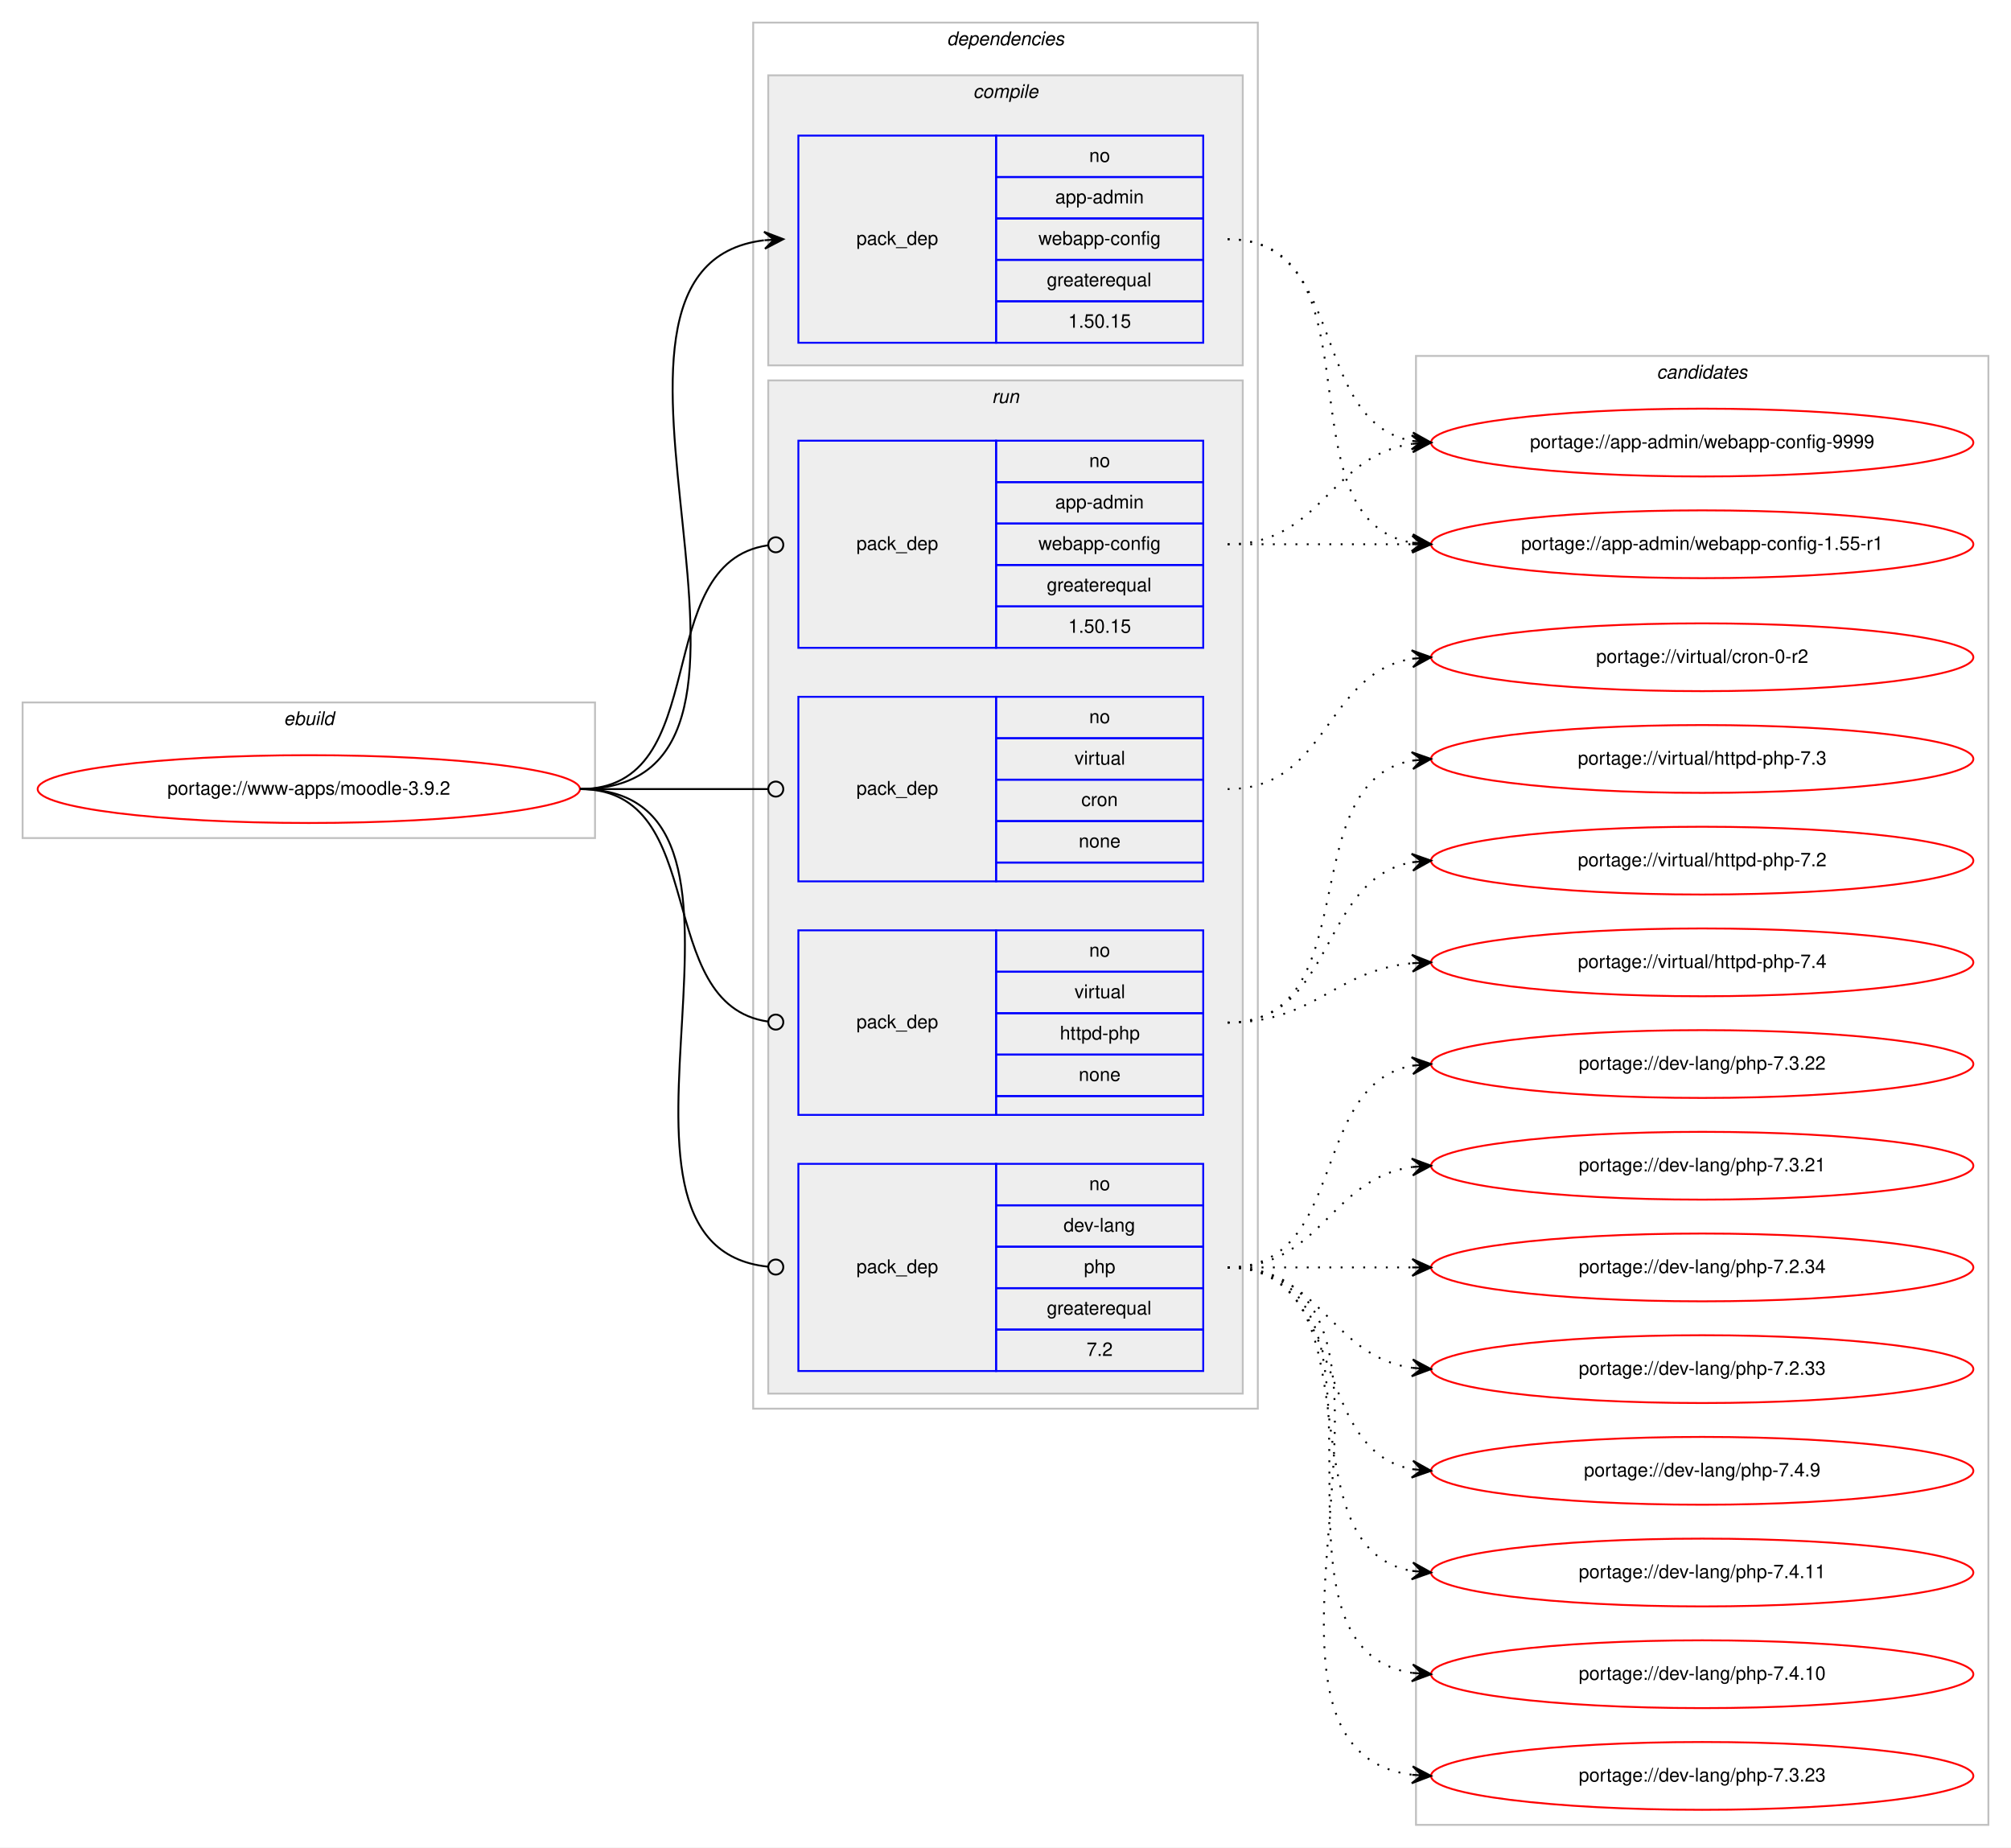
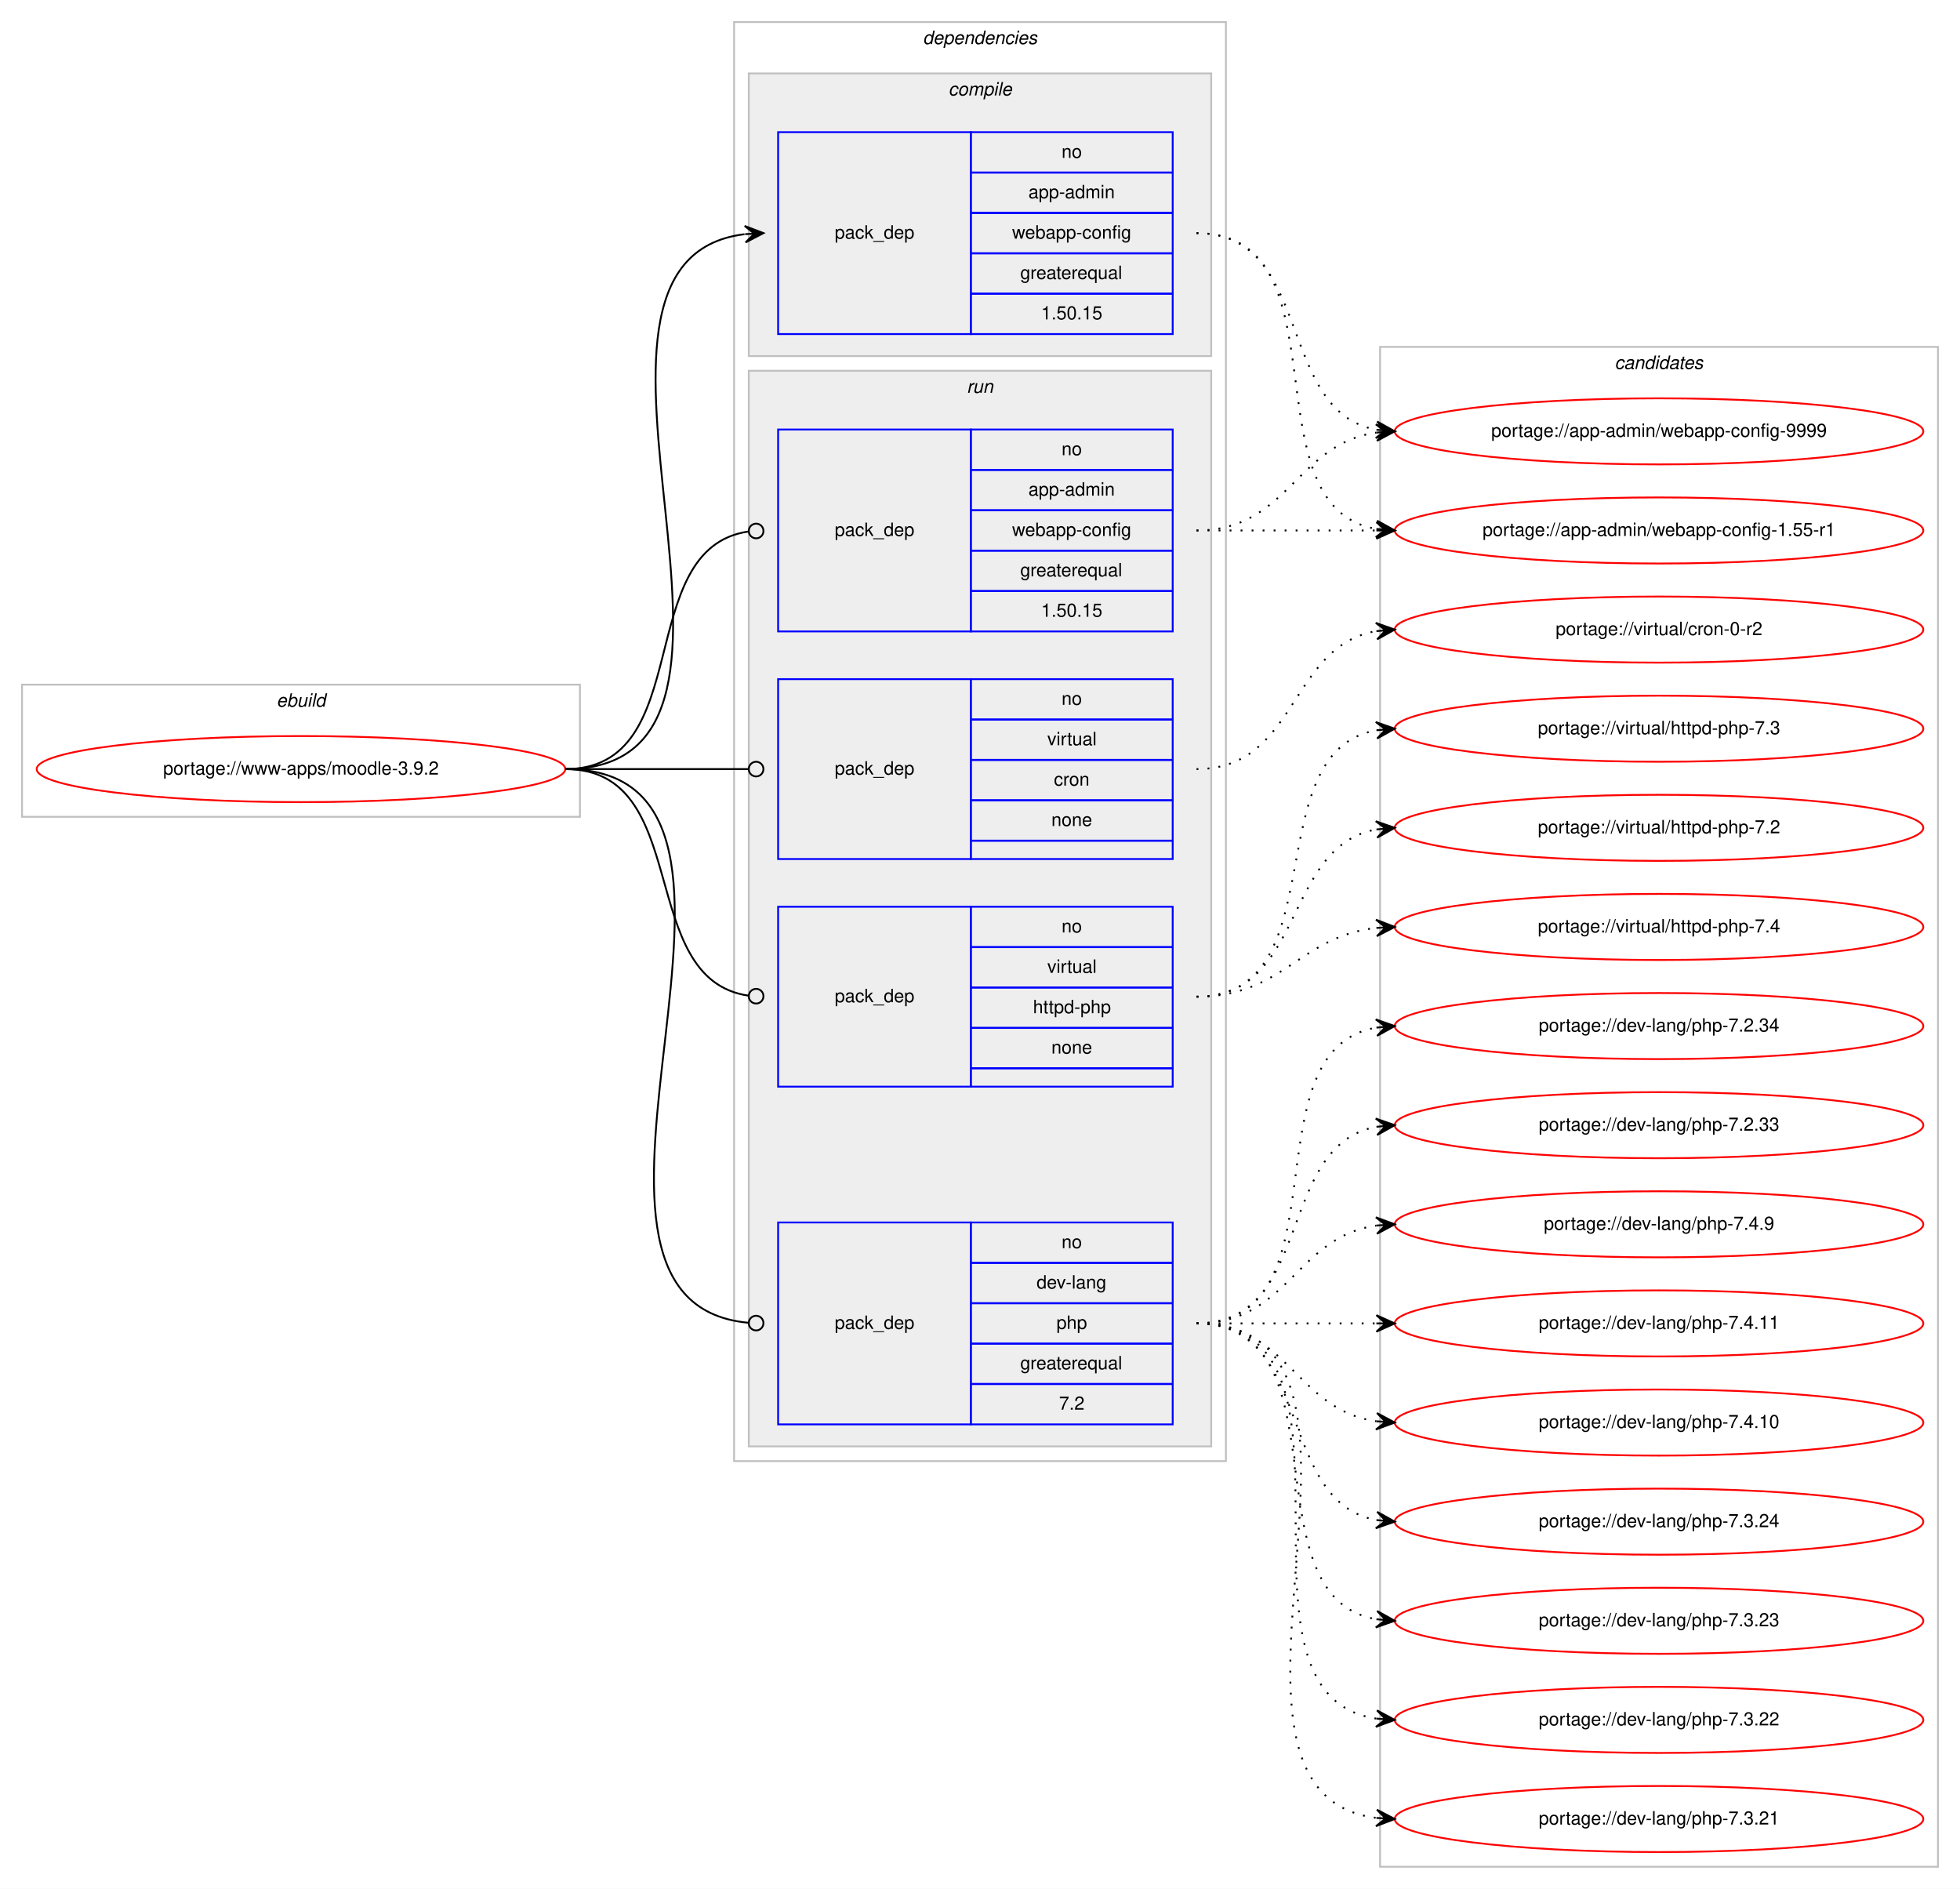
- <svg xmlns="http://www.w3.org/2000/svg" xmlns:xlink="http://www.w3.org/1999/xlink" width="1068pt" height="981pt" viewBox="0.00 0.00 1068.00 981.00">
-   <g id="graph0" class="graph" transform="scale(1 1) rotate(0) translate(4 977)">
-     <polygon fill="#ffffff" stroke="transparent" points="-4,4 -4,-977 1064,-977 1064,4 -4,4" />
+ <svg xmlns="http://www.w3.org/2000/svg" xmlns:xlink="http://www.w3.org/1999/xlink" width="1068pt" height="1029pt" viewBox="0.00 0.00 1068.00 1029.00">
+   <g id="graph0" class="graph" transform="scale(1 1) rotate(0) translate(4 1025)">
+     <polygon fill="#ffffff" stroke="transparent" points="-4,4 -4,-1025 1064,-1025 1064,4 -4,4" />
    <g id="clust1" class="cluster">
-       <polygon fill="none" stroke="#c0c0c0" points="8,-532 8,-604 312,-604 312,-532 8,-532" />
-       <text text-anchor="start" x="146.663" y="-592" font-family="Helvetica,sans-Serif" font-style="italic" font-size="10.00" fill="#000000">ebuild</text>
+       <polygon fill="none" stroke="#c0c0c0" points="8,-580 8,-652 312,-652 312,-580 8,-580" />
+       <text text-anchor="start" x="146.663" y="-640" font-family="Helvetica,sans-Serif" font-style="italic" font-size="10.00" fill="#000000">ebuild</text>
    </g>
    <g id="clust2" class="cluster">
-       <polygon fill="none" stroke="#c0c0c0" points="396,-229 396,-965 664,-965 664,-229 396,-229" />
-       <text text-anchor="start" x="498.875" y="-953" font-family="Helvetica,sans-Serif" font-style="italic" font-size="10.00" fill="#000000">dependencies</text>
+       <polygon fill="none" stroke="#c0c0c0" points="396,-229 396,-1013 664,-1013 664,-229 396,-229" />
+       <text text-anchor="start" x="498.875" y="-1001" font-family="Helvetica,sans-Serif" font-style="italic" font-size="10.00" fill="#000000">dependencies</text>
    </g>
    <g id="clust3" class="cluster">
-       <polygon fill="#eeeeee" stroke="#c0c0c0" points="404,-783 404,-937 656,-937 656,-783 404,-783" />
-       <text text-anchor="start" x="512.778" y="-925" font-family="Helvetica,sans-Serif" font-style="italic" font-size="10.00" fill="#000000">compile</text>
+       <polygon fill="#eeeeee" stroke="#c0c0c0" points="404,-831 404,-985 656,-985 656,-831 404,-831" />
+       <text text-anchor="start" x="512.778" y="-973" font-family="Helvetica,sans-Serif" font-style="italic" font-size="10.00" fill="#000000">compile</text>
    </g>
    <g id="clust6" class="cluster">
-       <polygon fill="#eeeeee" stroke="#c0c0c0" points="404,-237 404,-775 656,-775 656,-237 404,-237" />
-       <text text-anchor="start" x="522.777" y="-763" font-family="Helvetica,sans-Serif" font-style="italic" font-size="10.00" fill="#000000">run</text>
+       <polygon fill="#eeeeee" stroke="#c0c0c0" points="404,-237 404,-823 656,-823 656,-237 404,-237" />
+       <text text-anchor="start" x="522.777" y="-811" font-family="Helvetica,sans-Serif" font-style="italic" font-size="10.00" fill="#000000">run</text>
    </g>
    <g id="clust11" class="cluster">
-       <polygon fill="none" stroke="#c0c0c0" points="748,-8 748,-788 1052,-788 1052,-8 748,-8" />
-       <text text-anchor="start" x="875.824" y="-776" font-family="Helvetica,sans-Serif" font-style="italic" font-size="10.00" fill="#000000">candidates</text>
+       <polygon fill="none" stroke="#c0c0c0" points="748,-8 748,-836 1052,-836 1052,-8 748,-8" />
+       <text text-anchor="start" x="875.824" y="-824" font-family="Helvetica,sans-Serif" font-style="italic" font-size="10.00" fill="#000000">candidates</text>
    </g>
    <g id="node1" class="node">
      <g id="a_node1">
        <a xlink:href="../www-apps/moodle-3.9.2.svg" xlink:title="portage://www-apps/moodle-3.9.2">
-           <ellipse fill="none" stroke="#ff0000" cx="160" cy="-558" rx="144" ry="18" />
-           <text text-anchor="middle" x="160" y="-555" font-family="Helvetica,sans-Serif" font-size="10.00" fill="#000000">portage://www-apps/moodle-3.9.2</text>
+           <ellipse fill="none" stroke="#ff0000" cx="160" cy="-606" rx="144" ry="18" />
+           <text text-anchor="middle" x="160" y="-603" font-family="Helvetica,sans-Serif" font-size="10.00" fill="#000000">portage://www-apps/moodle-3.9.2</text>
        </a>
      </g>
    </g>
    <g id="node2" class="node">
-       <polygon fill="none" stroke="#0000ff" points="420,-795 420,-905 525,-905 525,-795 420,-795" />
-       <text text-anchor="start" x="450.823" y="-847" font-family="Helvetica,sans-Serif" font-size="10.00" fill="#000000">pack_dep</text>
-       <polygon fill="none" stroke="#0000ff" points="525,-883 525,-905 635,-905 635,-883 525,-883" />
-       <text text-anchor="start" x="574.441" y="-891" font-family="Helvetica,sans-Serif" font-size="10.00" fill="#000000">no</text>
-       <polygon fill="none" stroke="#0000ff" points="525,-861 525,-883 635,-883 635,-861 525,-861" />
-       <text text-anchor="start" x="556.385" y="-869" font-family="Helvetica,sans-Serif" font-size="10.00" fill="#000000">app-admin</text>
-       <polygon fill="none" stroke="#0000ff" points="525,-839 525,-861 635,-861 635,-839 525,-839" />
-       <text text-anchor="start" x="547.491" y="-847" font-family="Helvetica,sans-Serif" font-size="10.00" fill="#000000">webapp-config</text>
-       <polygon fill="none" stroke="#0000ff" points="525,-817 525,-839 635,-839 635,-817 525,-817" />
-       <text text-anchor="start" x="551.936" y="-825" font-family="Helvetica,sans-Serif" font-size="10.00" fill="#000000">greaterequal</text>
-       <polygon fill="none" stroke="#0000ff" points="525,-795 525,-817 635,-817 635,-795 525,-795" />
-       <text text-anchor="start" x="563.323" y="-803" font-family="Helvetica,sans-Serif" font-size="10.00" fill="#000000">1.50.15</text>
+       <polygon fill="none" stroke="#0000ff" points="420,-843 420,-953 525,-953 525,-843 420,-843" />
+       <text text-anchor="start" x="450.823" y="-895" font-family="Helvetica,sans-Serif" font-size="10.00" fill="#000000">pack_dep</text>
+       <polygon fill="none" stroke="#0000ff" points="525,-931 525,-953 635,-953 635,-931 525,-931" />
+       <text text-anchor="start" x="574.441" y="-939" font-family="Helvetica,sans-Serif" font-size="10.00" fill="#000000">no</text>
+       <polygon fill="none" stroke="#0000ff" points="525,-909 525,-931 635,-931 635,-909 525,-909" />
+       <text text-anchor="start" x="556.385" y="-917" font-family="Helvetica,sans-Serif" font-size="10.00" fill="#000000">app-admin</text>
+       <polygon fill="none" stroke="#0000ff" points="525,-887 525,-909 635,-909 635,-887 525,-887" />
+       <text text-anchor="start" x="547.491" y="-895" font-family="Helvetica,sans-Serif" font-size="10.00" fill="#000000">webapp-config</text>
+       <polygon fill="none" stroke="#0000ff" points="525,-865 525,-887 635,-887 635,-865 525,-865" />
+       <text text-anchor="start" x="551.936" y="-873" font-family="Helvetica,sans-Serif" font-size="10.00" fill="#000000">greaterequal</text>
+       <polygon fill="none" stroke="#0000ff" points="525,-843 525,-865 635,-865 635,-843 525,-843" />
+       <text text-anchor="start" x="563.323" y="-851" font-family="Helvetica,sans-Serif" font-size="10.00" fill="#000000">1.50.15</text>
    </g>
    <g id="edge1" class="edge">
-       <path fill="none" stroke="#000000" d="M304,-558C438.722,-558 282.315,-834.805 401.684,-849.402" />
-       <polygon fill="#000000" stroke="#000000" points="412,-850 401.756,-853.913 407.008,-849.71 402.017,-849.421 402.017,-849.421 402.017,-849.421 407.008,-849.71 402.277,-844.928 412,-850 412,-850" />
+       <path fill="none" stroke="#000000" d="M304,-606C438.722,-606 282.315,-882.805 401.684,-897.402" />
+       <polygon fill="#000000" stroke="#000000" points="412,-898 401.756,-901.913 407.008,-897.71 402.017,-897.421 402.017,-897.421 402.017,-897.421 407.008,-897.71 402.277,-892.928 412,-898 412,-898" />
    </g>
    <g id="node3" class="node">
-       <polygon fill="none" stroke="#0000ff" points="420,-633 420,-743 525,-743 525,-633 420,-633" />
-       <text text-anchor="start" x="450.823" y="-685" font-family="Helvetica,sans-Serif" font-size="10.00" fill="#000000">pack_dep</text>
-       <polygon fill="none" stroke="#0000ff" points="525,-721 525,-743 635,-743 635,-721 525,-721" />
-       <text text-anchor="start" x="574.441" y="-729" font-family="Helvetica,sans-Serif" font-size="10.00" fill="#000000">no</text>
-       <polygon fill="none" stroke="#0000ff" points="525,-699 525,-721 635,-721 635,-699 525,-699" />
-       <text text-anchor="start" x="556.385" y="-707" font-family="Helvetica,sans-Serif" font-size="10.00" fill="#000000">app-admin</text>
-       <polygon fill="none" stroke="#0000ff" points="525,-677 525,-699 635,-699 635,-677 525,-677" />
-       <text text-anchor="start" x="547.491" y="-685" font-family="Helvetica,sans-Serif" font-size="10.00" fill="#000000">webapp-config</text>
-       <polygon fill="none" stroke="#0000ff" points="525,-655 525,-677 635,-677 635,-655 525,-655" />
-       <text text-anchor="start" x="551.936" y="-663" font-family="Helvetica,sans-Serif" font-size="10.00" fill="#000000">greaterequal</text>
-       <polygon fill="none" stroke="#0000ff" points="525,-633 525,-655 635,-655 635,-633 525,-633" />
-       <text text-anchor="start" x="563.323" y="-641" font-family="Helvetica,sans-Serif" font-size="10.00" fill="#000000">1.50.15</text>
+       <polygon fill="none" stroke="#0000ff" points="420,-681 420,-791 525,-791 525,-681 420,-681" />
+       <text text-anchor="start" x="450.823" y="-733" font-family="Helvetica,sans-Serif" font-size="10.00" fill="#000000">pack_dep</text>
+       <polygon fill="none" stroke="#0000ff" points="525,-769 525,-791 635,-791 635,-769 525,-769" />
+       <text text-anchor="start" x="574.441" y="-777" font-family="Helvetica,sans-Serif" font-size="10.00" fill="#000000">no</text>
+       <polygon fill="none" stroke="#0000ff" points="525,-747 525,-769 635,-769 635,-747 525,-747" />
+       <text text-anchor="start" x="556.385" y="-755" font-family="Helvetica,sans-Serif" font-size="10.00" fill="#000000">app-admin</text>
+       <polygon fill="none" stroke="#0000ff" points="525,-725 525,-747 635,-747 635,-725 525,-725" />
+       <text text-anchor="start" x="547.491" y="-733" font-family="Helvetica,sans-Serif" font-size="10.00" fill="#000000">webapp-config</text>
+       <polygon fill="none" stroke="#0000ff" points="525,-703 525,-725 635,-725 635,-703 525,-703" />
+       <text text-anchor="start" x="551.936" y="-711" font-family="Helvetica,sans-Serif" font-size="10.00" fill="#000000">greaterequal</text>
+       <polygon fill="none" stroke="#0000ff" points="525,-681 525,-703 635,-703 635,-681 525,-681" />
+       <text text-anchor="start" x="563.323" y="-689" font-family="Helvetica,sans-Serif" font-size="10.00" fill="#000000">1.50.15</text>
    </g>
    <g id="edge2" class="edge">
-       <path fill="none" stroke="#000000" d="M304,-558C376.181,-558 340.005,-678.042 403.721,-687.42" />
-       <ellipse fill="none" stroke="#000000" cx="408.01" cy="-687.721" rx="4" ry="4" />
+       <path fill="none" stroke="#000000" d="M304,-606C376.181,-606 340.005,-726.042 403.721,-735.42" />
+       <ellipse fill="none" stroke="#000000" cx="408.01" cy="-735.721" rx="4" ry="4" />
    </g>
    <g id="node4" class="node">
      <polygon fill="none" stroke="#0000ff" points="420,-249 420,-359 525,-359 525,-249 420,-249" />
      <text text-anchor="start" x="450.823" y="-301" font-family="Helvetica,sans-Serif" font-size="10.00" fill="#000000">pack_dep</text>
      <polygon fill="none" stroke="#0000ff" points="525,-337 525,-359 635,-359 635,-337 525,-337" />
      <text text-anchor="start" x="574.441" y="-345" font-family="Helvetica,sans-Serif" font-size="10.00" fill="#000000">no</text>
      <polygon fill="none" stroke="#0000ff" points="525,-315 525,-337 635,-337 635,-315 525,-315" />
      <text text-anchor="start" x="560.828" y="-323" font-family="Helvetica,sans-Serif" font-size="10.00" fill="#000000">dev-lang</text>
      <polygon fill="none" stroke="#0000ff" points="525,-293 525,-315 635,-315 635,-293 525,-293" />
      <text text-anchor="start" x="571.662" y="-301" font-family="Helvetica,sans-Serif" font-size="10.00" fill="#000000">php</text>
      <polygon fill="none" stroke="#0000ff" points="525,-271 525,-293 635,-293 635,-271 525,-271" />
      <text text-anchor="start" x="551.936" y="-279" font-family="Helvetica,sans-Serif" font-size="10.00" fill="#000000">greaterequal</text>
      <polygon fill="none" stroke="#0000ff" points="525,-249 525,-271 635,-271 635,-249 525,-249" />
      <text text-anchor="start" x="573.052" y="-257" font-family="Helvetica,sans-Serif" font-size="10.00" fill="#000000">7.2</text>
    </g>
    <g id="edge3" class="edge">
-       <path fill="none" stroke="#000000" d="M304,-558C423.795,-558 295.625,-315.767 403.797,-304.412" />
-       <ellipse fill="none" stroke="#000000" cx="408.005" cy="-304.201" rx="4" ry="4" />
+       <path fill="none" stroke="#000000" d="M304,-606C443.623,-606 276.582,-316.26 403.628,-304.376" />
+       <ellipse fill="none" stroke="#000000" cx="408.004" cy="-304.179" rx="4" ry="4" />
    </g>
    <g id="node5" class="node">
-       <polygon fill="none" stroke="#0000ff" points="420,-509 420,-607 525,-607 525,-509 420,-509" />
-       <text text-anchor="start" x="450.823" y="-555" font-family="Helvetica,sans-Serif" font-size="10.00" fill="#000000">pack_dep</text>
-       <polygon fill="none" stroke="#0000ff" points="525,-585 525,-607 635,-607 635,-585 525,-585" />
-       <text text-anchor="start" x="574.441" y="-593" font-family="Helvetica,sans-Serif" font-size="10.00" fill="#000000">no</text>
-       <polygon fill="none" stroke="#0000ff" points="525,-563 525,-585 635,-585 635,-563 525,-563" />
-       <text text-anchor="start" x="566.668" y="-571" font-family="Helvetica,sans-Serif" font-size="10.00" fill="#000000">virtual</text>
-       <polygon fill="none" stroke="#0000ff" points="525,-541 525,-563 635,-563 635,-541 525,-541" />
-       <text text-anchor="start" x="570.277" y="-549" font-family="Helvetica,sans-Serif" font-size="10.00" fill="#000000">cron</text>
-       <polygon fill="none" stroke="#0000ff" points="525,-519 525,-541 635,-541 635,-519 525,-519" />
-       <text text-anchor="start" x="568.882" y="-527" font-family="Helvetica,sans-Serif" font-size="10.00" fill="#000000">none</text>
-       <polygon fill="none" stroke="#0000ff" points="525,-509 525,-519 635,-519 635,-509 525,-509" />
+       <polygon fill="none" stroke="#0000ff" points="420,-557 420,-655 525,-655 525,-557 420,-557" />
+       <text text-anchor="start" x="450.823" y="-603" font-family="Helvetica,sans-Serif" font-size="10.00" fill="#000000">pack_dep</text>
+       <polygon fill="none" stroke="#0000ff" points="525,-633 525,-655 635,-655 635,-633 525,-633" />
+       <text text-anchor="start" x="574.441" y="-641" font-family="Helvetica,sans-Serif" font-size="10.00" fill="#000000">no</text>
+       <polygon fill="none" stroke="#0000ff" points="525,-611 525,-633 635,-633 635,-611 525,-611" />
+       <text text-anchor="start" x="566.668" y="-619" font-family="Helvetica,sans-Serif" font-size="10.00" fill="#000000">virtual</text>
+       <polygon fill="none" stroke="#0000ff" points="525,-589 525,-611 635,-611 635,-589 525,-589" />
+       <text text-anchor="start" x="570.277" y="-597" font-family="Helvetica,sans-Serif" font-size="10.00" fill="#000000">cron</text>
+       <polygon fill="none" stroke="#0000ff" points="525,-567 525,-589 635,-589 635,-567 525,-567" />
+       <text text-anchor="start" x="568.882" y="-575" font-family="Helvetica,sans-Serif" font-size="10.00" fill="#000000">none</text>
+       <polygon fill="none" stroke="#0000ff" points="525,-557 525,-567 635,-567 635,-557 525,-557" />
    </g>
    <g id="edge4" class="edge">
-       <path fill="none" stroke="#000000" d="M304,-558C349.188,-558 362.47,-558 403.919,-558" />
-       <ellipse fill="none" stroke="#000000" cx="408" cy="-558" rx="4" ry="4" />
+       <path fill="none" stroke="#000000" d="M304,-606C349.188,-606 362.47,-606 403.919,-606" />
+       <ellipse fill="none" stroke="#000000" cx="408" cy="-606" rx="4" ry="4" />
    </g>
    <g id="node6" class="node">
-       <polygon fill="none" stroke="#0000ff" points="420,-385 420,-483 525,-483 525,-385 420,-385" />
-       <text text-anchor="start" x="450.823" y="-431" font-family="Helvetica,sans-Serif" font-size="10.00" fill="#000000">pack_dep</text>
-       <polygon fill="none" stroke="#0000ff" points="525,-461 525,-483 635,-483 635,-461 525,-461" />
-       <text text-anchor="start" x="574.441" y="-469" font-family="Helvetica,sans-Serif" font-size="10.00" fill="#000000">no</text>
-       <polygon fill="none" stroke="#0000ff" points="525,-439 525,-461 635,-461 635,-439 525,-439" />
-       <text text-anchor="start" x="566.668" y="-447" font-family="Helvetica,sans-Serif" font-size="10.00" fill="#000000">virtual</text>
-       <polygon fill="none" stroke="#0000ff" points="525,-417 525,-439 635,-439 635,-417 525,-417" />
-       <text text-anchor="start" x="558.88" y="-425" font-family="Helvetica,sans-Serif" font-size="10.00" fill="#000000">httpd-php</text>
-       <polygon fill="none" stroke="#0000ff" points="525,-395 525,-417 635,-417 635,-395 525,-395" />
-       <text text-anchor="start" x="568.882" y="-403" font-family="Helvetica,sans-Serif" font-size="10.00" fill="#000000">none</text>
-       <polygon fill="none" stroke="#0000ff" points="525,-385 525,-395 635,-395 635,-385 525,-385" />
+       <polygon fill="none" stroke="#0000ff" points="420,-433 420,-531 525,-531 525,-433 420,-433" />
+       <text text-anchor="start" x="450.823" y="-479" font-family="Helvetica,sans-Serif" font-size="10.00" fill="#000000">pack_dep</text>
+       <polygon fill="none" stroke="#0000ff" points="525,-509 525,-531 635,-531 635,-509 525,-509" />
+       <text text-anchor="start" x="574.441" y="-517" font-family="Helvetica,sans-Serif" font-size="10.00" fill="#000000">no</text>
+       <polygon fill="none" stroke="#0000ff" points="525,-487 525,-509 635,-509 635,-487 525,-487" />
+       <text text-anchor="start" x="566.668" y="-495" font-family="Helvetica,sans-Serif" font-size="10.00" fill="#000000">virtual</text>
+       <polygon fill="none" stroke="#0000ff" points="525,-465 525,-487 635,-487 635,-465 525,-465" />
+       <text text-anchor="start" x="558.88" y="-473" font-family="Helvetica,sans-Serif" font-size="10.00" fill="#000000">httpd-php</text>
+       <polygon fill="none" stroke="#0000ff" points="525,-443 525,-465 635,-465 635,-443 525,-443" />
+       <text text-anchor="start" x="568.882" y="-451" font-family="Helvetica,sans-Serif" font-size="10.00" fill="#000000">none</text>
+       <polygon fill="none" stroke="#0000ff" points="525,-433 525,-443 635,-443 635,-433 525,-433" />
    </g>
    <g id="edge5" class="edge">
-       <path fill="none" stroke="#000000" d="M304,-558C374.229,-558 341.728,-443.498 403.932,-434.553" />
-       <ellipse fill="none" stroke="#000000" cx="408.009" cy="-434.274" rx="4" ry="4" />
+       <path fill="none" stroke="#000000" d="M304,-606C374.229,-606 341.728,-491.498 403.932,-482.553" />
+       <ellipse fill="none" stroke="#000000" cx="408.009" cy="-482.274" rx="4" ry="4" />
    </g>
    <g id="node7" class="node">
      <g id="a_node7">
        <a xlink:href="../app-admin/webapp-config-9999.svg" xlink:title="portage://app-admin/webapp-config-9999">
-           <ellipse fill="none" stroke="#ff0000" cx="900" cy="-742" rx="144" ry="18" />
-           <text text-anchor="middle" x="900" y="-739" font-family="Helvetica,sans-Serif" font-size="10.00" fill="#000000">portage://app-admin/webapp-config-9999</text>
+           <ellipse fill="none" stroke="#ff0000" cx="900" cy="-790" rx="144" ry="18" />
+           <text text-anchor="middle" x="900" y="-787" font-family="Helvetica,sans-Serif" font-size="10.00" fill="#000000">portage://app-admin/webapp-config-9999</text>
        </a>
      </g>
    </g>
    <g id="edge6" class="edge">
-       <path fill="none" stroke="#000000" stroke-dasharray="1,5" d="M648,-850C712.303,-850 690.78,-753.09 746.031,-742.869" />
-       <polygon fill="#000000" stroke="#000000" points="756,-742 746.429,-747.352 751.019,-742.434 746.038,-742.869 746.038,-742.869 746.038,-742.869 751.019,-742.434 745.647,-738.386 756,-742 756,-742" />
+       <path fill="none" stroke="#000000" stroke-dasharray="1,5" d="M648,-898C712.303,-898 690.78,-801.09 746.031,-790.869" />
+       <polygon fill="#000000" stroke="#000000" points="756,-790 746.429,-795.352 751.019,-790.434 746.038,-790.869 746.038,-790.869 746.038,-790.869 751.019,-790.434 745.647,-786.386 756,-790 756,-790" />
    </g>
    <g id="node8" class="node">
      <g id="a_node8">
        <a xlink:href="../app-admin/webapp-config-1.55-r1.svg" xlink:title="portage://app-admin/webapp-config-1.55-r1">
-           <ellipse fill="none" stroke="#ff0000" cx="900" cy="-688" rx="144" ry="18" />
-           <text text-anchor="middle" x="900" y="-685" font-family="Helvetica,sans-Serif" font-size="10.00" fill="#000000">portage://app-admin/webapp-config-1.55-r1</text>
+           <ellipse fill="none" stroke="#ff0000" cx="900" cy="-736" rx="144" ry="18" />
+           <text text-anchor="middle" x="900" y="-733" font-family="Helvetica,sans-Serif" font-size="10.00" fill="#000000">portage://app-admin/webapp-config-1.55-r1</text>
        </a>
      </g>
    </g>
    <g id="edge7" class="edge">
-       <path fill="none" stroke="#000000" stroke-dasharray="1,5" d="M648,-850C730.815,-850 674.779,-701.623 745.661,-688.872" />
-       <polygon fill="#000000" stroke="#000000" points="756,-688 746.413,-693.324 751.018,-688.42 746.035,-688.84 746.035,-688.84 746.035,-688.84 751.018,-688.42 745.657,-684.356 756,-688 756,-688" />
+       <path fill="none" stroke="#000000" stroke-dasharray="1,5" d="M648,-898C730.815,-898 674.779,-749.623 745.661,-736.872" />
+       <polygon fill="#000000" stroke="#000000" points="756,-736 746.413,-741.324 751.018,-736.42 746.035,-736.84 746.035,-736.84 746.035,-736.84 751.018,-736.42 745.657,-732.356 756,-736 756,-736" />
    </g>
    <g id="edge8" class="edge">
-       <path fill="none" stroke="#000000" stroke-dasharray="1,5" d="M648,-688C698.102,-688 702.012,-735.066 745.979,-741.317" />
-       <polygon fill="#000000" stroke="#000000" points="756,-742 745.717,-745.81 751.012,-741.66 746.023,-741.32 746.023,-741.32 746.023,-741.32 751.012,-741.66 746.329,-736.831 756,-742 756,-742" />
+       <path fill="none" stroke="#000000" stroke-dasharray="1,5" d="M648,-736C698.102,-736 702.012,-783.066 745.979,-789.317" />
+       <polygon fill="#000000" stroke="#000000" points="756,-790 745.717,-793.81 751.012,-789.66 746.023,-789.32 746.023,-789.32 746.023,-789.32 751.012,-789.66 746.329,-784.831 756,-790 756,-790" />
    </g>
    <g id="edge9" class="edge">
-       <path fill="none" stroke="#000000" stroke-dasharray="1,5" d="M648,-688C692.438,-688 706.02,-688 745.878,-688" />
-       <polygon fill="#000000" stroke="#000000" points="756,-688 746,-692.5 751,-688 746,-688 746,-688 746,-688 751,-688 746,-683.5 756,-688 756,-688" />
+       <path fill="none" stroke="#000000" stroke-dasharray="1,5" d="M648,-736C692.438,-736 706.02,-736 745.878,-736" />
+       <polygon fill="#000000" stroke="#000000" points="756,-736 746,-740.5 751,-736 746,-736 746,-736 746,-736 751,-736 746,-731.5 756,-736 756,-736" />
    </g>
    <g id="node9" class="node">
      <g id="a_node9">
        <a xlink:href="../dev-lang/php-7.4.9.svg" xlink:title="portage://dev-lang/php-7.4.9">
-           <ellipse fill="none" stroke="#ff0000" cx="900" cy="-196" rx="144" ry="18" />
-           <text text-anchor="middle" x="900" y="-193" font-family="Helvetica,sans-Serif" font-size="10.00" fill="#000000">portage://dev-lang/php-7.4.9</text>
+           <ellipse fill="none" stroke="#ff0000" cx="900" cy="-358" rx="144" ry="18" />
+           <text text-anchor="middle" x="900" y="-355" font-family="Helvetica,sans-Serif" font-size="10.00" fill="#000000">portage://dev-lang/php-7.4.9</text>
        </a>
      </g>
    </g>
    <g id="edge10" class="edge">
-       <path fill="none" stroke="#000000" stroke-dasharray="1,5" d="M648,-304C712.303,-304 690.78,-207.09 746.031,-196.869" />
-       <polygon fill="#000000" stroke="#000000" points="756,-196 746.429,-201.352 751.019,-196.434 746.038,-196.869 746.038,-196.869 746.038,-196.869 751.019,-196.434 745.647,-192.386 756,-196 756,-196" />
+       <path fill="none" stroke="#000000" stroke-dasharray="1,5" d="M648,-304C698.102,-304 702.012,-351.066 745.979,-357.317" />
+       <polygon fill="#000000" stroke="#000000" points="756,-358 745.717,-361.81 751.012,-357.66 746.023,-357.32 746.023,-357.32 746.023,-357.32 751.012,-357.66 746.329,-352.831 756,-358 756,-358" />
    </g>
    <g id="node10" class="node">
      <g id="a_node10">
        <a xlink:href="../dev-lang/php-7.4.11.svg" xlink:title="portage://dev-lang/php-7.4.11">
-           <ellipse fill="none" stroke="#ff0000" cx="900" cy="-142" rx="144" ry="18" />
-           <text text-anchor="middle" x="900" y="-139" font-family="Helvetica,sans-Serif" font-size="10.00" fill="#000000">portage://dev-lang/php-7.4.11</text>
+           <ellipse fill="none" stroke="#ff0000" cx="900" cy="-304" rx="144" ry="18" />
+           <text text-anchor="middle" x="900" y="-301" font-family="Helvetica,sans-Serif" font-size="10.00" fill="#000000">portage://dev-lang/php-7.4.11</text>
        </a>
      </g>
    </g>
    <g id="edge11" class="edge">
-       <path fill="none" stroke="#000000" stroke-dasharray="1,5" d="M648,-304C730.815,-304 674.779,-155.623 745.661,-142.872" />
-       <polygon fill="#000000" stroke="#000000" points="756,-142 746.413,-147.324 751.018,-142.42 746.035,-142.84 746.035,-142.84 746.035,-142.84 751.018,-142.42 745.657,-138.356 756,-142 756,-142" />
+       <path fill="none" stroke="#000000" stroke-dasharray="1,5" d="M648,-304C692.438,-304 706.02,-304 745.878,-304" />
+       <polygon fill="#000000" stroke="#000000" points="756,-304 746,-308.5 751,-304 746,-304 746,-304 746,-304 751,-304 746,-299.5 756,-304 756,-304" />
    </g>
    <g id="node11" class="node">
      <g id="a_node11">
        <a xlink:href="../dev-lang/php-7.4.10.svg" xlink:title="portage://dev-lang/php-7.4.10">
+           <ellipse fill="none" stroke="#ff0000" cx="900" cy="-250" rx="144" ry="18" />
+           <text text-anchor="middle" x="900" y="-247" font-family="Helvetica,sans-Serif" font-size="10.00" fill="#000000">portage://dev-lang/php-7.4.10</text>
+         </a>
+       </g>
+     </g>
+     <g id="edge12" class="edge">
+       <path fill="none" stroke="#000000" stroke-dasharray="1,5" d="M648,-304C698.102,-304 702.012,-256.934 745.979,-250.683" />
+       <polygon fill="#000000" stroke="#000000" points="756,-250 746.329,-255.169 751.012,-250.34 746.023,-250.68 746.023,-250.68 746.023,-250.68 751.012,-250.34 745.717,-246.19 756,-250 756,-250" />
+     </g>
+     <g id="node12" class="node">
+       <g id="a_node12">
+         <a xlink:href="../dev-lang/php-7.3.24.svg" xlink:title="portage://dev-lang/php-7.3.24">
+           <ellipse fill="none" stroke="#ff0000" cx="900" cy="-196" rx="144" ry="18" />
+           <text text-anchor="middle" x="900" y="-193" font-family="Helvetica,sans-Serif" font-size="10.00" fill="#000000">portage://dev-lang/php-7.3.24</text>
+         </a>
+       </g>
+     </g>
+     <g id="edge13" class="edge">
+       <path fill="none" stroke="#000000" stroke-dasharray="1,5" d="M648,-304C712.303,-304 690.78,-207.09 746.031,-196.869" />
+       <polygon fill="#000000" stroke="#000000" points="756,-196 746.429,-201.352 751.019,-196.434 746.038,-196.869 746.038,-196.869 746.038,-196.869 751.019,-196.434 745.647,-192.386 756,-196 756,-196" />
+     </g>
+     <g id="node13" class="node">
+       <g id="a_node13">
+         <a xlink:href="../dev-lang/php-7.3.23.svg" xlink:title="portage://dev-lang/php-7.3.23">
+           <ellipse fill="none" stroke="#ff0000" cx="900" cy="-142" rx="144" ry="18" />
+           <text text-anchor="middle" x="900" y="-139" font-family="Helvetica,sans-Serif" font-size="10.00" fill="#000000">portage://dev-lang/php-7.3.23</text>
+         </a>
+       </g>
+     </g>
+     <g id="edge14" class="edge">
+       <path fill="none" stroke="#000000" stroke-dasharray="1,5" d="M648,-304C730.815,-304 674.779,-155.623 745.661,-142.872" />
+       <polygon fill="#000000" stroke="#000000" points="756,-142 746.413,-147.324 751.018,-142.42 746.035,-142.84 746.035,-142.84 746.035,-142.84 751.018,-142.42 745.657,-138.356 756,-142 756,-142" />
+     </g>
+     <g id="node14" class="node">
+       <g id="a_node14">
+         <a xlink:href="../dev-lang/php-7.3.22.svg" xlink:title="portage://dev-lang/php-7.3.22">
          <ellipse fill="none" stroke="#ff0000" cx="900" cy="-88" rx="144" ry="18" />
-           <text text-anchor="middle" x="900" y="-85" font-family="Helvetica,sans-Serif" font-size="10.00" fill="#000000">portage://dev-lang/php-7.4.10</text>
-         </a>
-       </g>
-     </g>
-     <g id="edge12" class="edge">
+           <text text-anchor="middle" x="900" y="-85" font-family="Helvetica,sans-Serif" font-size="10.00" fill="#000000">portage://dev-lang/php-7.3.22</text>
+         </a>
+       </g>
+     </g>
+     <g id="edge15" class="edge">
      <path fill="none" stroke="#000000" stroke-dasharray="1,5" d="M648,-304C751.768,-304 655.516,-102.106 746.001,-88.699" />
      <polygon fill="#000000" stroke="#000000" points="756,-88 746.338,-93.186 751.012,-88.349 746.024,-88.697 746.024,-88.697 746.024,-88.697 751.012,-88.349 745.711,-84.208 756,-88 756,-88" />
    </g>
-     <g id="node12" class="node">
-       <g id="a_node12">
-         <a xlink:href="../dev-lang/php-7.3.23.svg" xlink:title="portage://dev-lang/php-7.3.23">
+     <g id="node15" class="node">
+       <g id="a_node15">
+         <a xlink:href="../dev-lang/php-7.3.21.svg" xlink:title="portage://dev-lang/php-7.3.21">
          <ellipse fill="none" stroke="#ff0000" cx="900" cy="-34" rx="144" ry="18" />
-           <text text-anchor="middle" x="900" y="-31" font-family="Helvetica,sans-Serif" font-size="10.00" fill="#000000">portage://dev-lang/php-7.3.23</text>
-         </a>
-       </g>
-     </g>
-     <g id="edge13" class="edge">
+           <text text-anchor="middle" x="900" y="-31" font-family="Helvetica,sans-Serif" font-size="10.00" fill="#000000">portage://dev-lang/php-7.3.21</text>
+         </a>
+       </g>
+     </g>
+     <g id="edge16" class="edge">
      <path fill="none" stroke="#000000" stroke-dasharray="1,5" d="M648,-304C773.71,-304 634.777,-48.564 746.014,-34.595" />
      <polygon fill="#000000" stroke="#000000" points="756,-34 746.285,-39.087 751.009,-34.297 746.018,-34.594 746.018,-34.594 746.018,-34.594 751.009,-34.297 745.75,-30.102 756,-34 756,-34" />
    </g>
-     <g id="node13" class="node">
-       <g id="a_node13">
-         <a xlink:href="../dev-lang/php-7.3.22.svg" xlink:title="portage://dev-lang/php-7.3.22">
+     <g id="node16" class="node">
+       <g id="a_node16">
+         <a xlink:href="../dev-lang/php-7.2.34.svg" xlink:title="portage://dev-lang/php-7.2.34">
+           <ellipse fill="none" stroke="#ff0000" cx="900" cy="-466" rx="144" ry="18" />
+           <text text-anchor="middle" x="900" y="-463" font-family="Helvetica,sans-Serif" font-size="10.00" fill="#000000">portage://dev-lang/php-7.2.34</text>
+         </a>
+       </g>
+     </g>
+     <g id="edge17" class="edge">
+       <path fill="none" stroke="#000000" stroke-dasharray="1,5" d="M648,-304C730.815,-304 674.779,-452.377 745.661,-465.128" />
+       <polygon fill="#000000" stroke="#000000" points="756,-466 745.657,-469.644 751.018,-465.58 746.035,-465.16 746.035,-465.16 746.035,-465.16 751.018,-465.58 746.413,-460.676 756,-466 756,-466" />
+     </g>
+     <g id="node17" class="node">
+       <g id="a_node17">
+         <a xlink:href="../dev-lang/php-7.2.33.svg" xlink:title="portage://dev-lang/php-7.2.33">
          <ellipse fill="none" stroke="#ff0000" cx="900" cy="-412" rx="144" ry="18" />
-           <text text-anchor="middle" x="900" y="-409" font-family="Helvetica,sans-Serif" font-size="10.00" fill="#000000">portage://dev-lang/php-7.3.22</text>
-         </a>
-       </g>
-     </g>
-     <g id="edge14" class="edge">
+           <text text-anchor="middle" x="900" y="-409" font-family="Helvetica,sans-Serif" font-size="10.00" fill="#000000">portage://dev-lang/php-7.2.33</text>
+         </a>
+       </g>
+     </g>
+     <g id="edge18" class="edge">
      <path fill="none" stroke="#000000" stroke-dasharray="1,5" d="M648,-304C712.303,-304 690.78,-400.91 746.031,-411.131" />
      <polygon fill="#000000" stroke="#000000" points="756,-412 745.647,-415.614 751.019,-411.566 746.038,-411.131 746.038,-411.131 746.038,-411.131 751.019,-411.566 746.429,-406.648 756,-412 756,-412" />
    </g>
-     <g id="node14" class="node">
-       <g id="a_node14">
-         <a xlink:href="../dev-lang/php-7.3.21.svg" xlink:title="portage://dev-lang/php-7.3.21">
-           <ellipse fill="none" stroke="#ff0000" cx="900" cy="-358" rx="144" ry="18" />
-           <text text-anchor="middle" x="900" y="-355" font-family="Helvetica,sans-Serif" font-size="10.00" fill="#000000">portage://dev-lang/php-7.3.21</text>
-         </a>
-       </g>
-     </g>
-     <g id="edge15" class="edge">
-       <path fill="none" stroke="#000000" stroke-dasharray="1,5" d="M648,-304C698.102,-304 702.012,-351.066 745.979,-357.317" />
-       <polygon fill="#000000" stroke="#000000" points="756,-358 745.717,-361.81 751.012,-357.66 746.023,-357.32 746.023,-357.32 746.023,-357.32 751.012,-357.66 746.329,-352.831 756,-358 756,-358" />
-     </g>
-     <g id="node15" class="node">
-       <g id="a_node15">
-         <a xlink:href="../dev-lang/php-7.2.34.svg" xlink:title="portage://dev-lang/php-7.2.34">
-           <ellipse fill="none" stroke="#ff0000" cx="900" cy="-304" rx="144" ry="18" />
-           <text text-anchor="middle" x="900" y="-301" font-family="Helvetica,sans-Serif" font-size="10.00" fill="#000000">portage://dev-lang/php-7.2.34</text>
-         </a>
-       </g>
-     </g>
-     <g id="edge16" class="edge">
-       <path fill="none" stroke="#000000" stroke-dasharray="1,5" d="M648,-304C692.438,-304 706.02,-304 745.878,-304" />
-       <polygon fill="#000000" stroke="#000000" points="756,-304 746,-308.5 751,-304 746,-304 746,-304 746,-304 751,-304 746,-299.5 756,-304 756,-304" />
-     </g>
-     <g id="node16" class="node">
-       <g id="a_node16">
-         <a xlink:href="../dev-lang/php-7.2.33.svg" xlink:title="portage://dev-lang/php-7.2.33">
-           <ellipse fill="none" stroke="#ff0000" cx="900" cy="-250" rx="144" ry="18" />
-           <text text-anchor="middle" x="900" y="-247" font-family="Helvetica,sans-Serif" font-size="10.00" fill="#000000">portage://dev-lang/php-7.2.33</text>
-         </a>
-       </g>
-     </g>
-     <g id="edge17" class="edge">
-       <path fill="none" stroke="#000000" stroke-dasharray="1,5" d="M648,-304C698.102,-304 702.012,-256.934 745.979,-250.683" />
-       <polygon fill="#000000" stroke="#000000" points="756,-250 746.329,-255.169 751.012,-250.34 746.023,-250.68 746.023,-250.68 746.023,-250.68 751.012,-250.34 745.717,-246.19 756,-250 756,-250" />
-     </g>
-     <g id="node17" class="node">
-       <g id="a_node17">
-         <a xlink:href="../virtual/cron-0-r2.svg" xlink:title="portage://virtual/cron-0-r2">
-           <ellipse fill="none" stroke="#ff0000" cx="900" cy="-628" rx="144" ry="18" />
-           <text text-anchor="middle" x="900" y="-625" font-family="Helvetica,sans-Serif" font-size="10.00" fill="#000000">portage://virtual/cron-0-r2</text>
-         </a>
-       </g>
-     </g>
-     <g id="edge18" class="edge">
-       <path fill="none" stroke="#000000" stroke-dasharray="1,5" d="M648,-558C701.625,-558 699.351,-619.523 745.989,-627.214" />
-       <polygon fill="#000000" stroke="#000000" points="756,-628 745.678,-631.703 751.015,-627.609 746.031,-627.217 746.031,-627.217 746.031,-627.217 751.015,-627.609 746.383,-622.731 756,-628 756,-628" />
-     </g>
    <g id="node18" class="node">
      <g id="a_node18">
-         <a xlink:href="../virtual/httpd-php-7.4.svg" xlink:title="portage://virtual/httpd-php-7.4">
-           <ellipse fill="none" stroke="#ff0000" cx="900" cy="-466" rx="144" ry="18" />
-           <text text-anchor="middle" x="900" y="-463" font-family="Helvetica,sans-Serif" font-size="10.00" fill="#000000">portage://virtual/httpd-php-7.4</text>
+         <a xlink:href="../virtual/cron-0-r2.svg" xlink:title="portage://virtual/cron-0-r2">
+           <ellipse fill="none" stroke="#ff0000" cx="900" cy="-682" rx="144" ry="18" />
+           <text text-anchor="middle" x="900" y="-679" font-family="Helvetica,sans-Serif" font-size="10.00" fill="#000000">portage://virtual/cron-0-r2</text>
        </a>
      </g>
    </g>
    <g id="edge19" class="edge">
-       <path fill="none" stroke="#000000" stroke-dasharray="1,5" d="M648,-434C694.445,-434 704.579,-461.542 745.776,-465.523" />
-       <polygon fill="#000000" stroke="#000000" points="756,-466 745.801,-470.029 751.005,-465.767 746.011,-465.534 746.011,-465.534 746.011,-465.534 751.005,-465.767 746.221,-461.039 756,-466 756,-466" />
+       <path fill="none" stroke="#000000" stroke-dasharray="1,5" d="M648,-606C703.025,-606 698.214,-672.797 745.76,-681.146" />
+       <polygon fill="#000000" stroke="#000000" points="756,-682 745.661,-685.654 751.017,-681.585 746.035,-681.169 746.035,-681.169 746.035,-681.169 751.017,-681.585 746.408,-676.685 756,-682 756,-682" />
    </g>
    <g id="node19" class="node">
      <g id="a_node19">
-         <a xlink:href="../virtual/httpd-php-7.3.svg" xlink:title="portage://virtual/httpd-php-7.3">
-           <ellipse fill="none" stroke="#ff0000" cx="900" cy="-574" rx="144" ry="18" />
-           <text text-anchor="middle" x="900" y="-571" font-family="Helvetica,sans-Serif" font-size="10.00" fill="#000000">portage://virtual/httpd-php-7.3</text>
+         <a xlink:href="../virtual/httpd-php-7.4.svg" xlink:title="portage://virtual/httpd-php-7.4">
+           <ellipse fill="none" stroke="#ff0000" cx="900" cy="-520" rx="144" ry="18" />
+           <text text-anchor="middle" x="900" y="-517" font-family="Helvetica,sans-Serif" font-size="10.00" fill="#000000">portage://virtual/httpd-php-7.4</text>
        </a>
      </g>
    </g>
    <g id="edge20" class="edge">
-       <path fill="none" stroke="#000000" stroke-dasharray="1,5" d="M648,-434C722.901,-434 681.744,-561.183 745.765,-573.106" />
-       <polygon fill="#000000" stroke="#000000" points="756,-574 745.646,-577.613 751.019,-573.565 746.038,-573.13 746.038,-573.13 746.038,-573.13 751.019,-573.565 746.429,-568.647 756,-574 756,-574" />
+       <path fill="none" stroke="#000000" stroke-dasharray="1,5" d="M648,-482C695.307,-482 704.019,-514.844 745.898,-519.463" />
+       <polygon fill="#000000" stroke="#000000" points="756,-520 745.775,-523.963 751.007,-519.735 746.014,-519.469 746.014,-519.469 746.014,-519.469 751.007,-519.735 746.253,-514.975 756,-520 756,-520" />
    </g>
    <g id="node20" class="node">
      <g id="a_node20">
+         <a xlink:href="../virtual/httpd-php-7.3.svg" xlink:title="portage://virtual/httpd-php-7.3">
+           <ellipse fill="none" stroke="#ff0000" cx="900" cy="-628" rx="144" ry="18" />
+           <text text-anchor="middle" x="900" y="-625" font-family="Helvetica,sans-Serif" font-size="10.00" fill="#000000">portage://virtual/httpd-php-7.3</text>
+         </a>
+       </g>
+     </g>
+     <g id="edge21" class="edge">
+       <path fill="none" stroke="#000000" stroke-dasharray="1,5" d="M648,-482C725.087,-482 679.816,-615.177 745.91,-627.143" />
+       <polygon fill="#000000" stroke="#000000" points="756,-628 745.655,-631.637 751.018,-627.577 746.036,-627.153 746.036,-627.153 746.036,-627.153 751.018,-627.577 746.417,-622.669 756,-628 756,-628" />
+     </g>
+     <g id="node21" class="node">
+       <g id="a_node21">
        <a xlink:href="../virtual/httpd-php-7.2.svg" xlink:title="portage://virtual/httpd-php-7.2">
-           <ellipse fill="none" stroke="#ff0000" cx="900" cy="-520" rx="144" ry="18" />
-           <text text-anchor="middle" x="900" y="-517" font-family="Helvetica,sans-Serif" font-size="10.00" fill="#000000">portage://virtual/httpd-php-7.2</text>
-         </a>
-       </g>
-     </g>
-     <g id="edge21" class="edge">
-       <path fill="none" stroke="#000000" stroke-dasharray="1,5" d="M648,-434C705.764,-434 696.105,-510.217 745.967,-519.149" />
-       <polygon fill="#000000" stroke="#000000" points="756,-520 745.655,-523.639 751.018,-519.577 746.036,-519.155 746.036,-519.155 746.036,-519.155 751.018,-519.577 746.416,-514.671 756,-520 756,-520" />
+           <ellipse fill="none" stroke="#ff0000" cx="900" cy="-574" rx="144" ry="18" />
+           <text text-anchor="middle" x="900" y="-571" font-family="Helvetica,sans-Serif" font-size="10.00" fill="#000000">portage://virtual/httpd-php-7.2</text>
+         </a>
+       </g>
+     </g>
+     <g id="edge22" class="edge">
+       <path fill="none" stroke="#000000" stroke-dasharray="1,5" d="M648,-482C707.36,-482 694.789,-563.535 745.72,-573.089" />
+       <polygon fill="#000000" stroke="#000000" points="756,-574 745.642,-577.6 751.019,-573.559 746.039,-573.118 746.039,-573.118 746.039,-573.118 751.019,-573.559 746.436,-568.635 756,-574 756,-574" />
    </g>
  </g>
</svg>
